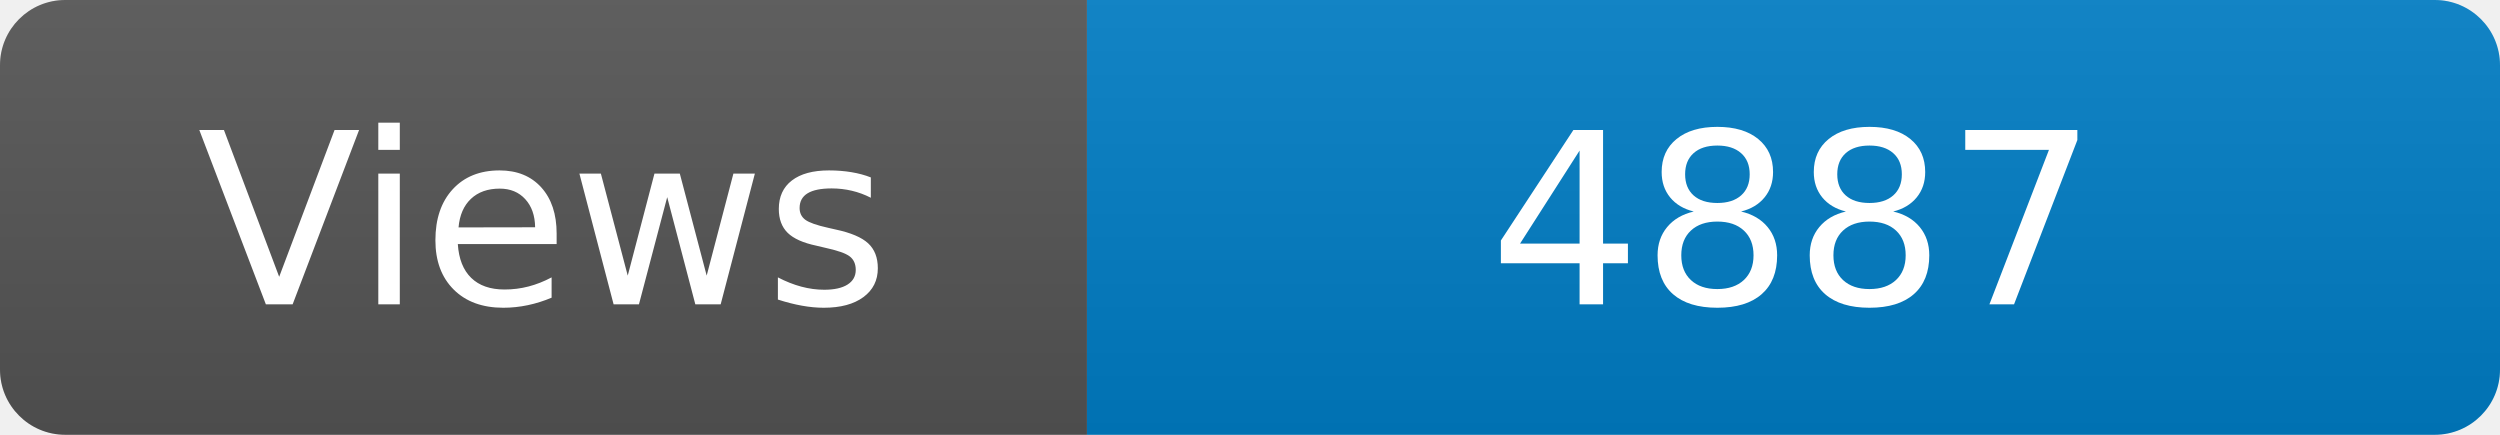
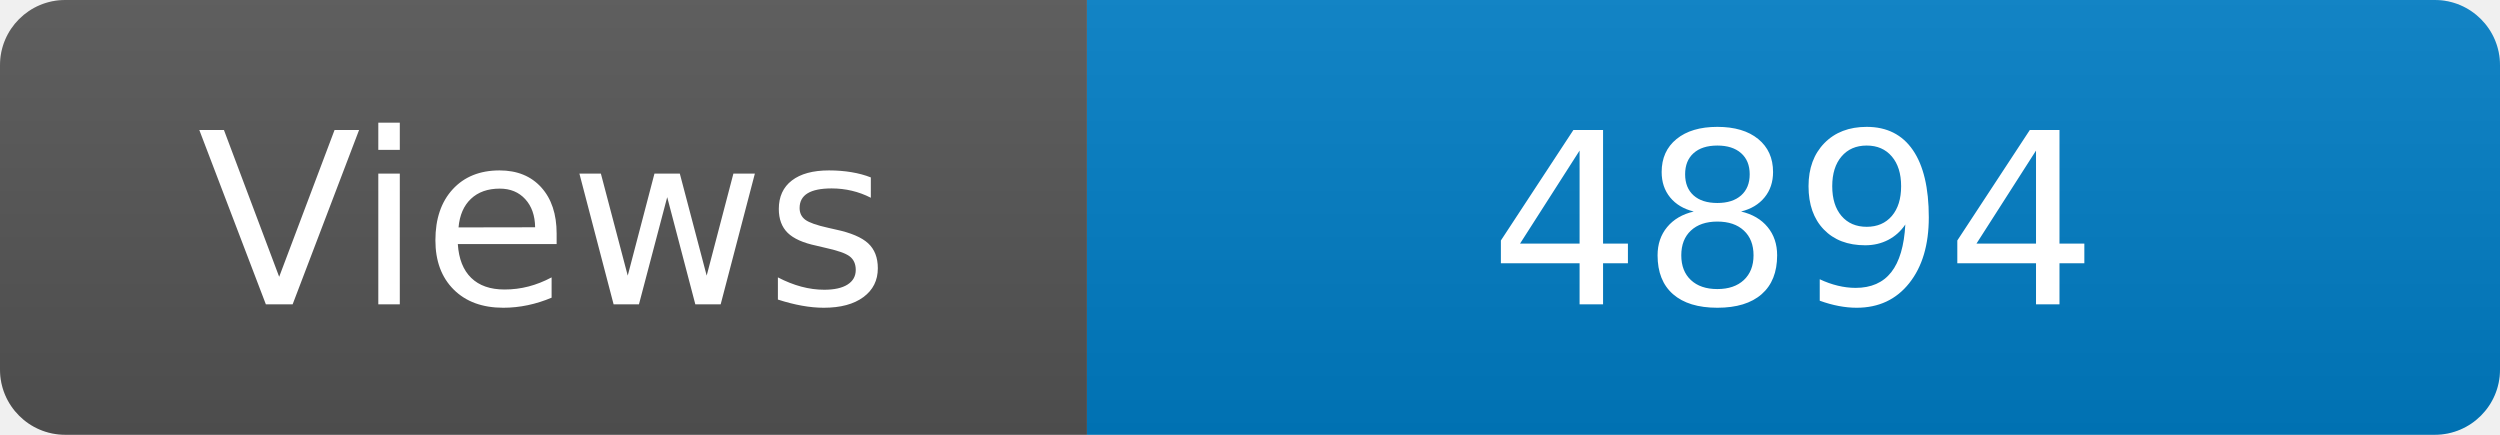
<svg xmlns="http://www.w3.org/2000/svg" width="115" height="20" role="img" aria-label="Maintained?: yes">
  <linearGradient id="s" x2="0" y2="100%">
    <stop offset="0" stop-color="#bbb" stop-opacity=".1" />
    <stop offset="1" stop-opacity=".1" />
  </linearGradient>
  <clipPath id="r">
    <rect width="115" height="20" rx="3" fill="#fff" />
  </clipPath>
  <g clip-path="url(#r)">
    <rect width="50" height="20" fill="#555" />
    <rect x="50" width="160" height="20" fill="#007ec6" />
    <rect width="115" height="20" fill="url(#s)" />
  </g>
  <g fill="#fff" text-anchor="middle" font-family="Verdana,Geneva,DejaVu Sans,sans-serif" font-size="110">
    <text x="250" y="140" transform="scale(.1)" fill="#fff">Views</text>
-     <text x="825" y="140" transform="scale(.1)" fill="#fff">4887</text>
+     <text x="825" y="140" transform="scale(.1)" fill="#fff">4894</text>
  </g>
</svg>
